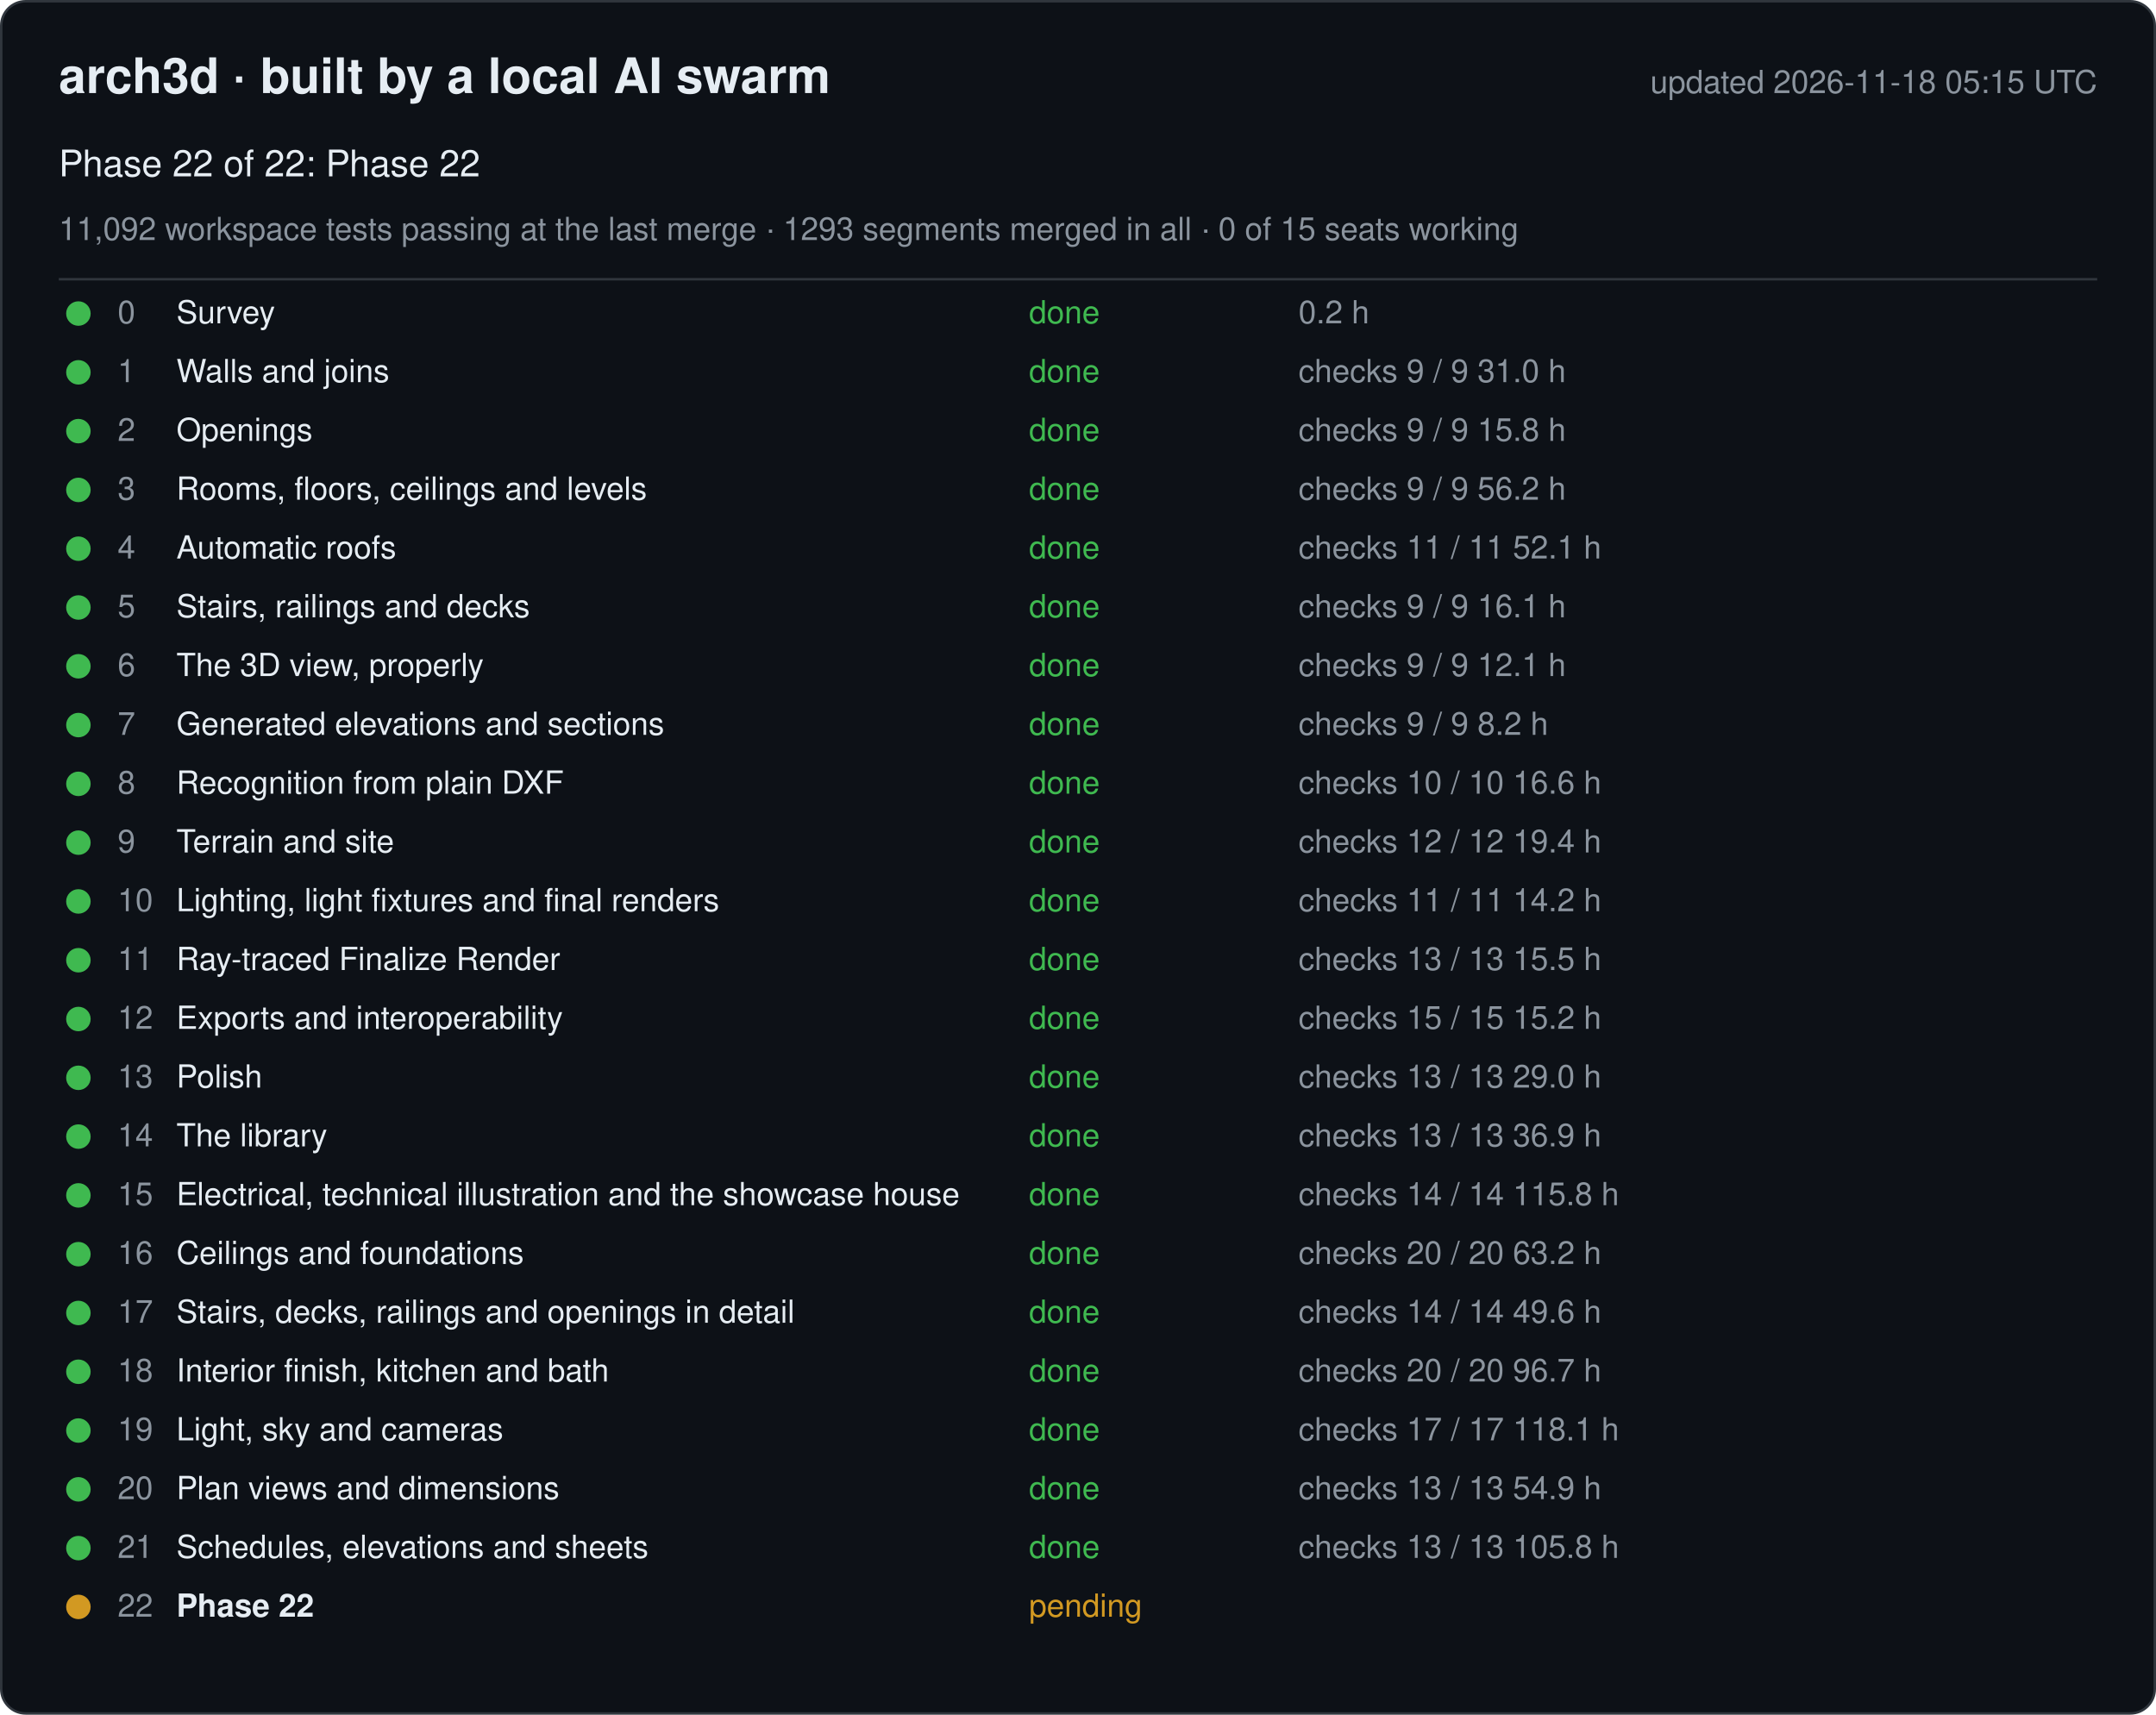
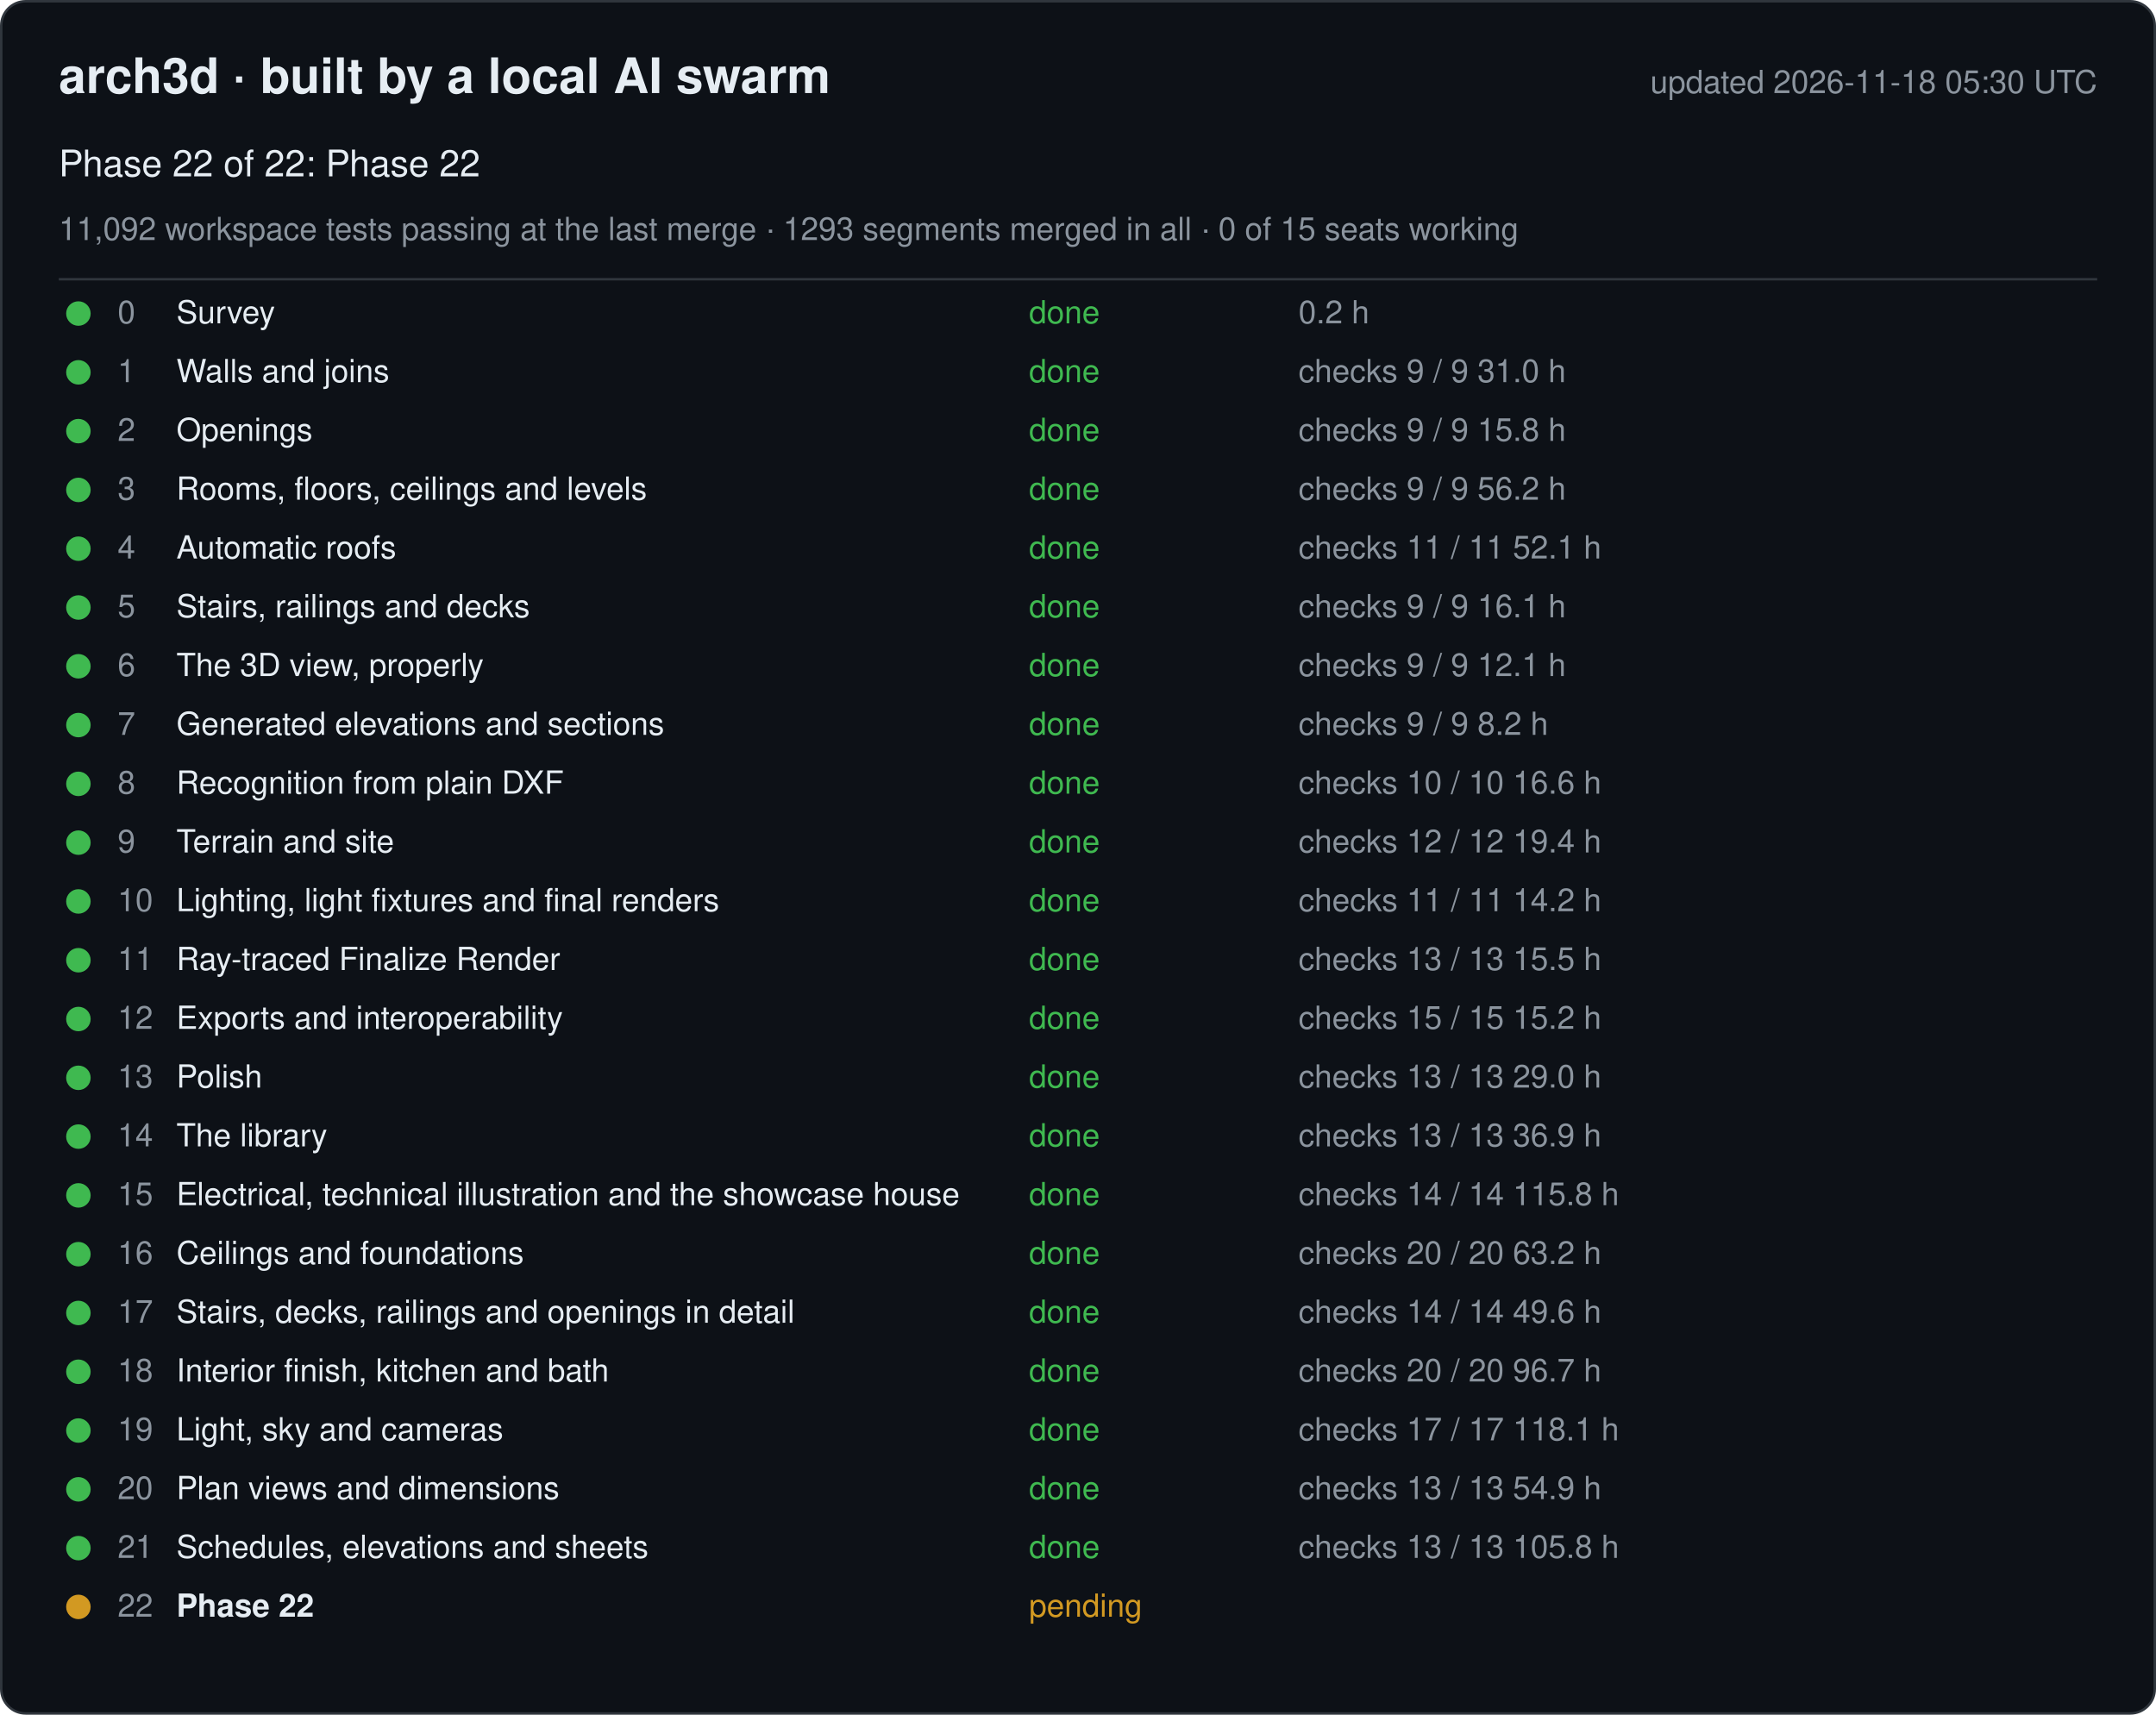
<svg xmlns="http://www.w3.org/2000/svg" width="880" height="700" viewBox="0 0 880 700" font-family="-apple-system, Segoe UI, Helvetica, Arial, sans-serif">
  <rect x="0.5" y="0.5" width="879" height="699" rx="10" fill="#0d1117" stroke="#30363d" />
  <text x="24" y="38" font-size="20" font-weight="600" fill="#e6edf3">arch3d · built by a local AI swarm</text>
-   <text x="856" y="38" font-size="13" fill="#8b949e" text-anchor="end">updated 2026-11-18 05:15 UTC</text>
+   <text x="856" y="38" font-size="13" fill="#8b949e" text-anchor="end">updated 2026-11-18 05:30 UTC</text>
  <text x="24" y="72" font-size="15" fill="#e6edf3">Phase 22 of 22: Phase 22</text>
  <text x="24" y="98" font-size="13" fill="#8b949e">11,092 workspace tests passing at the last merge · 1293 segments merged in all · 0 of 15 seats working</text>
  <line x1="24" y1="114" x2="856" y2="114" stroke="#30363d" />
  <g data-phase="0">
    <circle cx="32" cy="128" r="5" fill="#3fb950" />
    <text x="48" y="132" font-size="13" fill="#8b949e">0</text>
    <text x="72" y="132" font-size="13" fill="#e6edf3">Survey</text>
    <text x="420" y="132" font-size="13" fill="#3fb950">done</text>
    <text x="530" y="132" font-size="13" fill="#8b949e">0.2 h</text>
  </g>
  <g data-phase="1">
    <circle cx="32" cy="152" r="5" fill="#3fb950" />
    <text x="48" y="156" font-size="13" fill="#8b949e">1</text>
    <text x="72" y="156" font-size="13" fill="#e6edf3">Walls and joins</text>
    <text x="420" y="156" font-size="13" fill="#3fb950">done</text>
    <text x="530" y="156" font-size="13" fill="#8b949e">checks 9 / 9   31.0 h</text>
  </g>
  <g data-phase="2">
    <circle cx="32" cy="176" r="5" fill="#3fb950" />
    <text x="48" y="180" font-size="13" fill="#8b949e">2</text>
    <text x="72" y="180" font-size="13" fill="#e6edf3">Openings</text>
    <text x="420" y="180" font-size="13" fill="#3fb950">done</text>
    <text x="530" y="180" font-size="13" fill="#8b949e">checks 9 / 9   15.8 h</text>
  </g>
  <g data-phase="3">
    <circle cx="32" cy="200" r="5" fill="#3fb950" />
    <text x="48" y="204" font-size="13" fill="#8b949e">3</text>
    <text x="72" y="204" font-size="13" fill="#e6edf3">Rooms, floors, ceilings and levels</text>
    <text x="420" y="204" font-size="13" fill="#3fb950">done</text>
    <text x="530" y="204" font-size="13" fill="#8b949e">checks 9 / 9   56.2 h</text>
  </g>
  <g data-phase="4">
    <circle cx="32" cy="224" r="5" fill="#3fb950" />
    <text x="48" y="228" font-size="13" fill="#8b949e">4</text>
    <text x="72" y="228" font-size="13" fill="#e6edf3">Automatic roofs</text>
    <text x="420" y="228" font-size="13" fill="#3fb950">done</text>
    <text x="530" y="228" font-size="13" fill="#8b949e">checks 11 / 11   52.1 h</text>
  </g>
  <g data-phase="5">
    <circle cx="32" cy="248" r="5" fill="#3fb950" />
    <text x="48" y="252" font-size="13" fill="#8b949e">5</text>
    <text x="72" y="252" font-size="13" fill="#e6edf3">Stairs, railings and decks</text>
    <text x="420" y="252" font-size="13" fill="#3fb950">done</text>
    <text x="530" y="252" font-size="13" fill="#8b949e">checks 9 / 9   16.1 h</text>
  </g>
  <g data-phase="6">
    <circle cx="32" cy="272" r="5" fill="#3fb950" />
    <text x="48" y="276" font-size="13" fill="#8b949e">6</text>
    <text x="72" y="276" font-size="13" fill="#e6edf3">The 3D view, properly</text>
    <text x="420" y="276" font-size="13" fill="#3fb950">done</text>
    <text x="530" y="276" font-size="13" fill="#8b949e">checks 9 / 9   12.1 h</text>
  </g>
  <g data-phase="7">
    <circle cx="32" cy="296" r="5" fill="#3fb950" />
    <text x="48" y="300" font-size="13" fill="#8b949e">7</text>
    <text x="72" y="300" font-size="13" fill="#e6edf3">Generated elevations and sections</text>
    <text x="420" y="300" font-size="13" fill="#3fb950">done</text>
    <text x="530" y="300" font-size="13" fill="#8b949e">checks 9 / 9   8.2 h</text>
  </g>
  <g data-phase="8">
    <circle cx="32" cy="320" r="5" fill="#3fb950" />
    <text x="48" y="324" font-size="13" fill="#8b949e">8</text>
    <text x="72" y="324" font-size="13" fill="#e6edf3">Recognition from plain DXF</text>
    <text x="420" y="324" font-size="13" fill="#3fb950">done</text>
    <text x="530" y="324" font-size="13" fill="#8b949e">checks 10 / 10   16.6 h</text>
  </g>
  <g data-phase="9">
    <circle cx="32" cy="344" r="5" fill="#3fb950" />
    <text x="48" y="348" font-size="13" fill="#8b949e">9</text>
    <text x="72" y="348" font-size="13" fill="#e6edf3">Terrain and site</text>
    <text x="420" y="348" font-size="13" fill="#3fb950">done</text>
    <text x="530" y="348" font-size="13" fill="#8b949e">checks 12 / 12   19.4 h</text>
  </g>
  <g data-phase="10">
    <circle cx="32" cy="368" r="5" fill="#3fb950" />
    <text x="48" y="372" font-size="13" fill="#8b949e">10</text>
    <text x="72" y="372" font-size="13" fill="#e6edf3">Lighting, light fixtures and final renders</text>
    <text x="420" y="372" font-size="13" fill="#3fb950">done</text>
    <text x="530" y="372" font-size="13" fill="#8b949e">checks 11 / 11   14.2 h</text>
  </g>
  <g data-phase="11">
    <circle cx="32" cy="392" r="5" fill="#3fb950" />
    <text x="48" y="396" font-size="13" fill="#8b949e">11</text>
    <text x="72" y="396" font-size="13" fill="#e6edf3">Ray-traced Finalize Render</text>
    <text x="420" y="396" font-size="13" fill="#3fb950">done</text>
    <text x="530" y="396" font-size="13" fill="#8b949e">checks 13 / 13   15.5 h</text>
  </g>
  <g data-phase="12">
    <circle cx="32" cy="416" r="5" fill="#3fb950" />
    <text x="48" y="420" font-size="13" fill="#8b949e">12</text>
    <text x="72" y="420" font-size="13" fill="#e6edf3">Exports and interoperability</text>
    <text x="420" y="420" font-size="13" fill="#3fb950">done</text>
    <text x="530" y="420" font-size="13" fill="#8b949e">checks 15 / 15   15.2 h</text>
  </g>
  <g data-phase="13">
    <circle cx="32" cy="440" r="5" fill="#3fb950" />
    <text x="48" y="444" font-size="13" fill="#8b949e">13</text>
    <text x="72" y="444" font-size="13" fill="#e6edf3">Polish</text>
    <text x="420" y="444" font-size="13" fill="#3fb950">done</text>
    <text x="530" y="444" font-size="13" fill="#8b949e">checks 13 / 13   29.0 h</text>
  </g>
  <g data-phase="14">
    <circle cx="32" cy="464" r="5" fill="#3fb950" />
    <text x="48" y="468" font-size="13" fill="#8b949e">14</text>
    <text x="72" y="468" font-size="13" fill="#e6edf3">The library</text>
    <text x="420" y="468" font-size="13" fill="#3fb950">done</text>
    <text x="530" y="468" font-size="13" fill="#8b949e">checks 13 / 13   36.9 h</text>
  </g>
  <g data-phase="15">
    <circle cx="32" cy="488" r="5" fill="#3fb950" />
    <text x="48" y="492" font-size="13" fill="#8b949e">15</text>
    <text x="72" y="492" font-size="13" fill="#e6edf3">Electrical, technical illustration and the showcase house</text>
    <text x="420" y="492" font-size="13" fill="#3fb950">done</text>
    <text x="530" y="492" font-size="13" fill="#8b949e">checks 14 / 14   115.8 h</text>
  </g>
  <g data-phase="16">
    <circle cx="32" cy="512" r="5" fill="#3fb950" />
    <text x="48" y="516" font-size="13" fill="#8b949e">16</text>
    <text x="72" y="516" font-size="13" fill="#e6edf3">Ceilings and foundations</text>
    <text x="420" y="516" font-size="13" fill="#3fb950">done</text>
    <text x="530" y="516" font-size="13" fill="#8b949e">checks 20 / 20   63.2 h</text>
  </g>
  <g data-phase="17">
    <circle cx="32" cy="536" r="5" fill="#3fb950" />
    <text x="48" y="540" font-size="13" fill="#8b949e">17</text>
    <text x="72" y="540" font-size="13" fill="#e6edf3">Stairs, decks, railings and openings in detail</text>
    <text x="420" y="540" font-size="13" fill="#3fb950">done</text>
    <text x="530" y="540" font-size="13" fill="#8b949e">checks 14 / 14   49.6 h</text>
  </g>
  <g data-phase="18">
    <circle cx="32" cy="560" r="5" fill="#3fb950" />
    <text x="48" y="564" font-size="13" fill="#8b949e">18</text>
    <text x="72" y="564" font-size="13" fill="#e6edf3">Interior finish, kitchen and bath</text>
    <text x="420" y="564" font-size="13" fill="#3fb950">done</text>
    <text x="530" y="564" font-size="13" fill="#8b949e">checks 20 / 20   96.7 h</text>
  </g>
  <g data-phase="19">
    <circle cx="32" cy="584" r="5" fill="#3fb950" />
    <text x="48" y="588" font-size="13" fill="#8b949e">19</text>
    <text x="72" y="588" font-size="13" fill="#e6edf3">Light, sky and cameras</text>
    <text x="420" y="588" font-size="13" fill="#3fb950">done</text>
    <text x="530" y="588" font-size="13" fill="#8b949e">checks 17 / 17   118.1 h</text>
  </g>
  <g data-phase="20">
    <circle cx="32" cy="608" r="5" fill="#3fb950" />
    <text x="48" y="612" font-size="13" fill="#8b949e">20</text>
    <text x="72" y="612" font-size="13" fill="#e6edf3">Plan views and dimensions</text>
    <text x="420" y="612" font-size="13" fill="#3fb950">done</text>
    <text x="530" y="612" font-size="13" fill="#8b949e">checks 13 / 13   54.9 h</text>
  </g>
  <g data-phase="21">
    <circle cx="32" cy="632" r="5" fill="#3fb950" />
    <text x="48" y="636" font-size="13" fill="#8b949e">21</text>
    <text x="72" y="636" font-size="13" fill="#e6edf3">Schedules, elevations and sheets</text>
    <text x="420" y="636" font-size="13" fill="#3fb950">done</text>
    <text x="530" y="636" font-size="13" fill="#8b949e">checks 13 / 13   105.8 h</text>
  </g>
  <g data-phase="22">
    <circle cx="32" cy="656" r="5" fill="#d29922" />
    <text x="48" y="660" font-size="13" fill="#8b949e">22</text>
    <text x="72" y="660" font-size="13" fill="#e6edf3" font-weight="600">Phase 22</text>
    <text x="420" y="660" font-size="13" fill="#d29922">pending</text>
    <text x="530" y="660" font-size="13" fill="#8b949e" />
  </g>
</svg>
